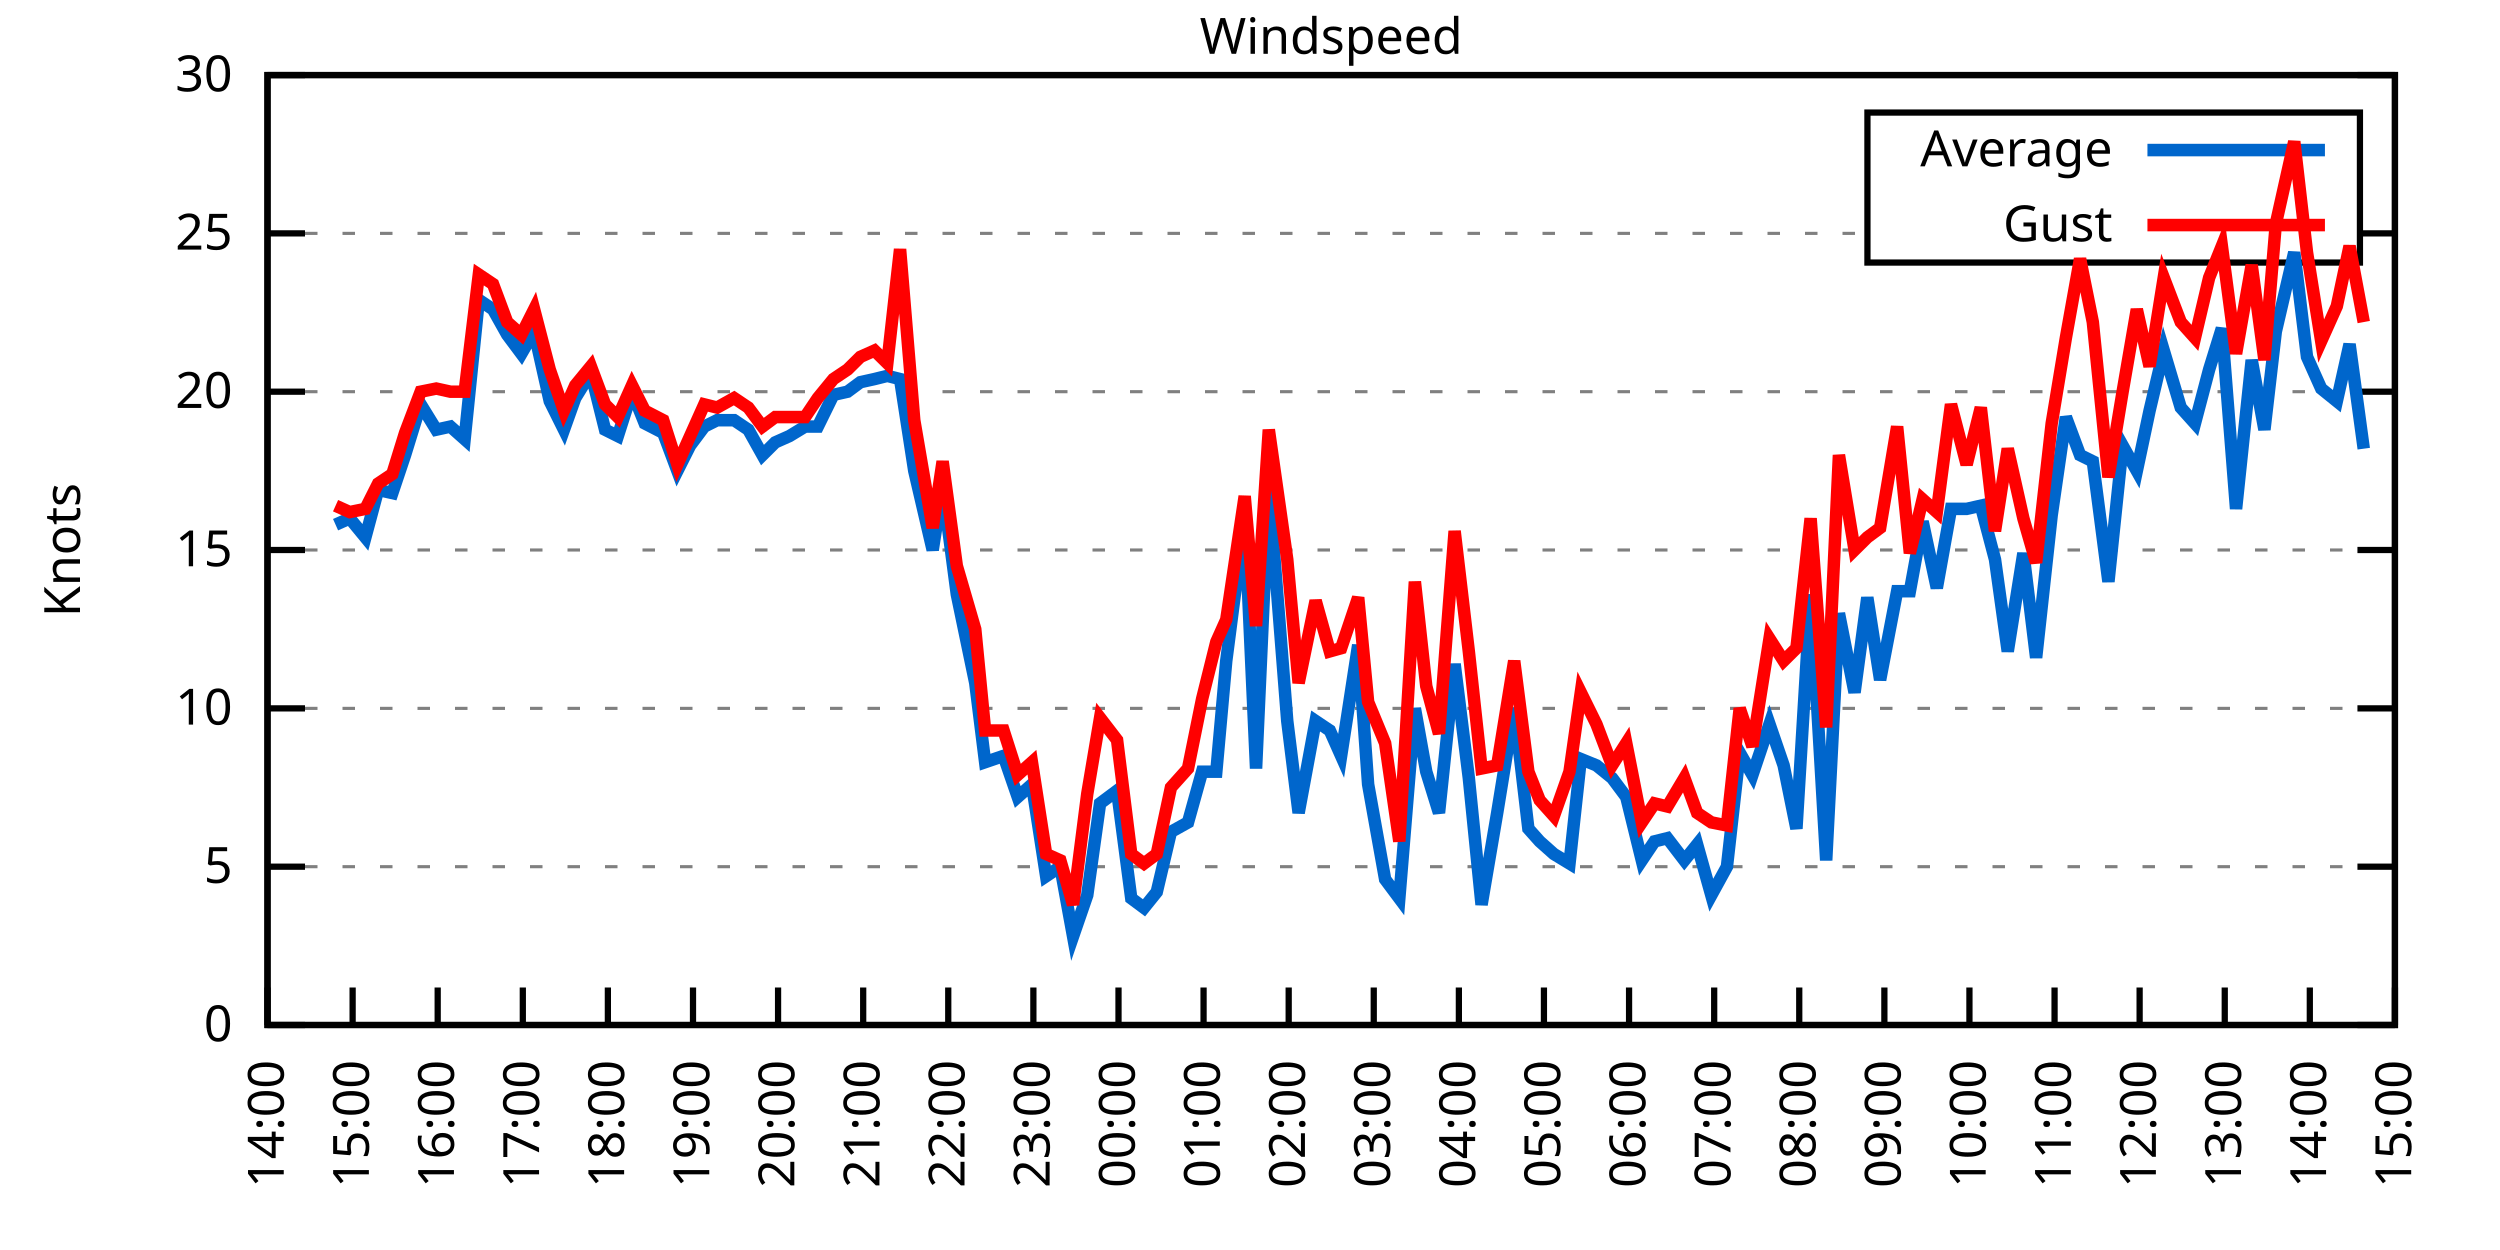
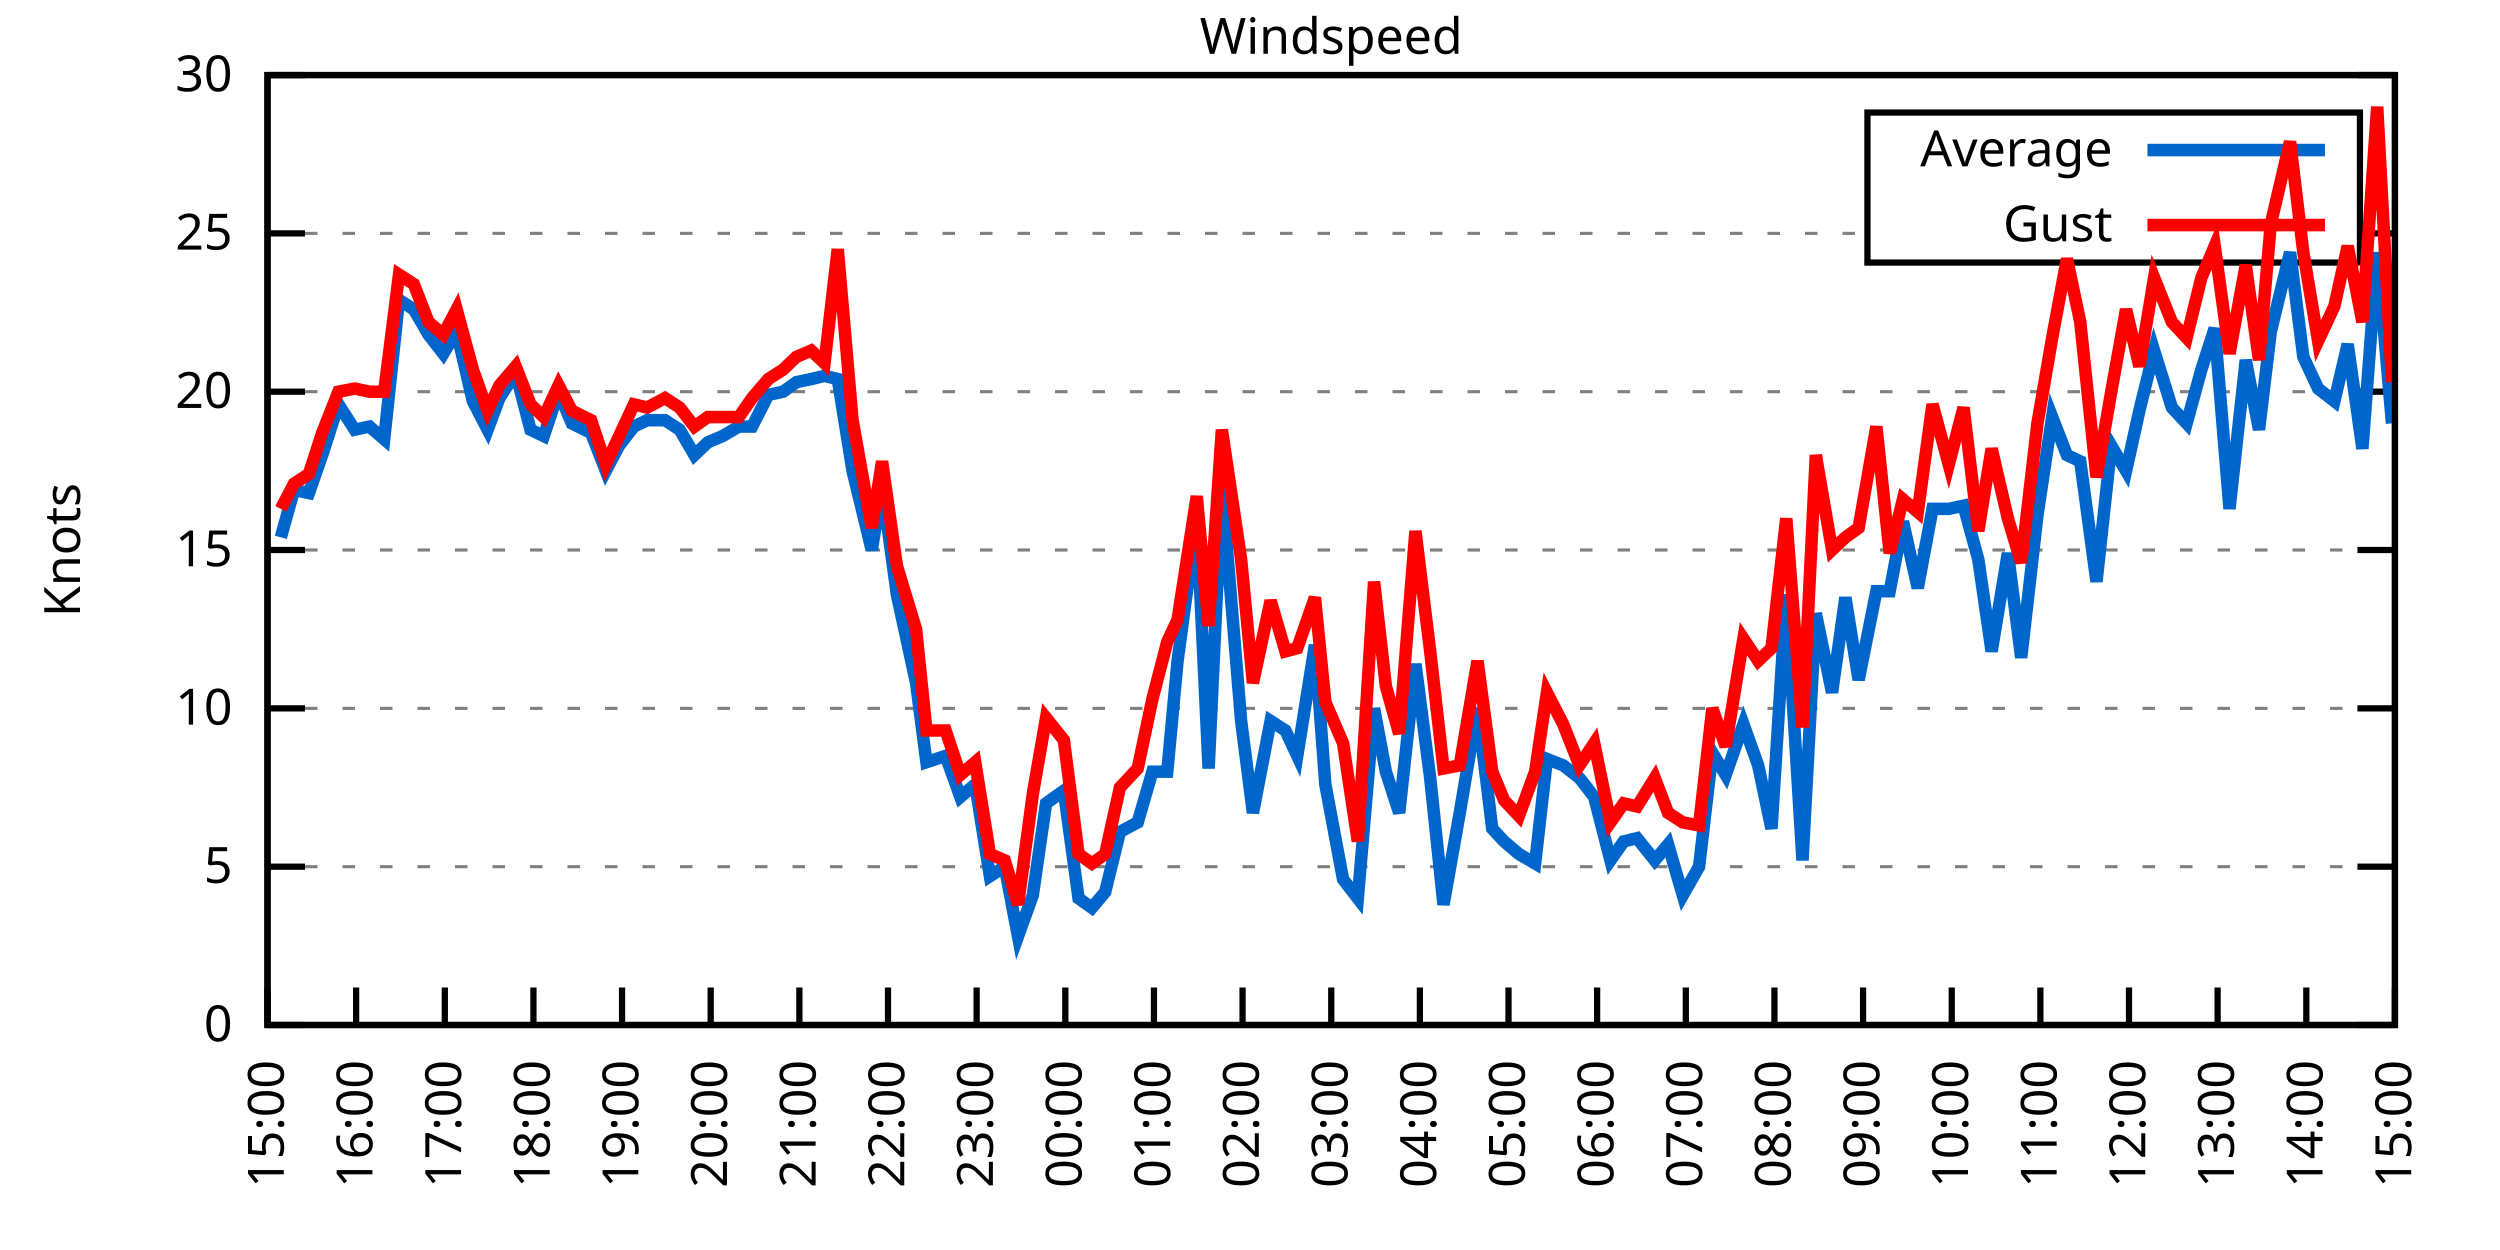
<svg xmlns="http://www.w3.org/2000/svg" xmlns:xlink="http://www.w3.org/1999/xlink" width="400" height="200" viewBox="0 0 400 200">
  <g id="gnuplot_canvas">
    <rect x="0" y="0" width="400" height="200" fill="none" />
    <defs>
      <circle id="gpDot" r="0.5" stroke-width="0.5" stroke="currentColor" />
      <path id="gpPt0" stroke-width="0.333" stroke="currentColor" d="M-1,0 h2 M0,-1 v2" />
      <path id="gpPt1" stroke-width="0.333" stroke="currentColor" d="M-1,-1 L1,1 M1,-1 L-1,1" />
      <path id="gpPt2" stroke-width="0.333" stroke="currentColor" d="M-1,0 L1,0 M0,-1 L0,1 M-1,-1 L1,1 M-1,1 L1,-1" />
      <rect id="gpPt3" stroke-width="0.333" stroke="currentColor" x="-1" y="-1" width="2" height="2" />
      <rect id="gpPt4" stroke-width="0.333" stroke="currentColor" fill="currentColor" x="-1" y="-1" width="2" height="2" />
      <circle id="gpPt5" stroke-width="0.333" stroke="currentColor" cx="0" cy="0" r="1" />
      <use xlink:href="#gpPt5" id="gpPt6" fill="currentColor" stroke="none" />
      <path id="gpPt7" stroke-width="0.333" stroke="currentColor" d="M0,-1.33 L-1.33,0.67 L1.33,0.67 z" />
      <use xlink:href="#gpPt7" id="gpPt8" fill="currentColor" stroke="none" />
      <use xlink:href="#gpPt7" id="gpPt9" stroke="currentColor" transform="rotate(180)" />
      <use xlink:href="#gpPt9" id="gpPt10" fill="currentColor" stroke="none" />
      <use xlink:href="#gpPt3" id="gpPt11" stroke="currentColor" transform="rotate(45)" />
      <use xlink:href="#gpPt11" id="gpPt12" fill="currentColor" stroke="none" />
      <path id="gpPt13" stroke-width="0.333" stroke="currentColor" d="M0,1.330 L1.265,0.411 L0.782,-1.067 L-0.782,-1.076 L-1.265,0.411 z" />
      <use xlink:href="#gpPt13" id="gpPt14" fill="currentColor" stroke="none" />
      <filter id="textbox" filterUnits="objectBoundingBox" x="0" y="0" height="1" width="1">
        <feFlood flood-color="white" flood-opacity="1" result="bgnd" />
        <feComposite in="SourceGraphic" in2="bgnd" operator="atop" />
      </filter>
      <filter id="greybox" filterUnits="objectBoundingBox" x="0" y="0" height="1" width="1">
        <feFlood flood-color="lightgrey" flood-opacity="1" result="grey" />
        <feComposite in="SourceGraphic" in2="grey" operator="atop" />
      </filter>
    </defs>
    <g fill="none" color="white" stroke="currentColor" stroke-width="1.00" stroke-linecap="butt" stroke-linejoin="miter">
</g>
    <g fill="none" color="black" stroke="currentColor" stroke-width="1.00" stroke-linecap="butt" stroke-linejoin="miter">
      <g stroke="none" shape-rendering="crispEdges">
        <polygon fill="rgb(255, 255, 255)" points="42.80,164.00 383.18,164.00 383.18,12.02 42.80,12.02 " />
      </g>
    </g>
    <g fill="none" color="black" stroke="currentColor" stroke-width="1.00" stroke-linecap="butt" stroke-linejoin="miter">
</g>
    <g fill="none" color="black" stroke="black" stroke-width="0.50" stroke-linecap="butt" stroke-linejoin="miter">
</g>
    <g fill="none" color="gray" stroke="currentColor" stroke-width="0.50" stroke-linecap="butt" stroke-linejoin="miter">
      <path stroke="gray" stroke-dasharray="2,4" class="gridline" d="M42.80,164.00 L383.19,164.00  " />
    </g>
    <g fill="none" color="gray" stroke="gray" stroke-width="1.00" stroke-linecap="butt" stroke-linejoin="miter">
</g>
    <g fill="none" color="black" stroke="currentColor" stroke-width="1.00" stroke-linecap="butt" stroke-linejoin="miter">
      <path stroke="black" d="M42.80,164.00 L48.80,164.00 M383.19,164.00 L377.19,164.00  " />
      <g transform="translate(37.20,166.60)" stroke="none" fill="black" font-family="Sans" font-size="8.00" text-anchor="end">
        <text>
          <tspan font-family="Sans"> 0</tspan>
        </text>
      </g>
    </g>
    <g fill="none" color="black" stroke="currentColor" stroke-width="1.00" stroke-linecap="butt" stroke-linejoin="miter">
</g>
    <g fill="none" color="black" stroke="black" stroke-width="0.50" stroke-linecap="butt" stroke-linejoin="miter">
</g>
    <g fill="none" color="gray" stroke="currentColor" stroke-width="0.50" stroke-linecap="butt" stroke-linejoin="miter">
      <path stroke="gray" stroke-dasharray="2,4" class="gridline" d="M42.80,138.67 L383.19,138.67  " />
    </g>
    <g fill="none" color="gray" stroke="gray" stroke-width="1.00" stroke-linecap="butt" stroke-linejoin="miter">
</g>
    <g fill="none" color="black" stroke="currentColor" stroke-width="1.00" stroke-linecap="butt" stroke-linejoin="miter">
      <path stroke="black" d="M42.80,138.67 L48.80,138.67 M383.19,138.67 L377.19,138.67  " />
      <g transform="translate(37.20,141.27)" stroke="none" fill="black" font-family="Sans" font-size="8.00" text-anchor="end">
        <text>
          <tspan font-family="Sans"> 5</tspan>
        </text>
      </g>
    </g>
    <g fill="none" color="black" stroke="currentColor" stroke-width="1.00" stroke-linecap="butt" stroke-linejoin="miter">
</g>
    <g fill="none" color="black" stroke="black" stroke-width="0.50" stroke-linecap="butt" stroke-linejoin="miter">
</g>
    <g fill="none" color="gray" stroke="currentColor" stroke-width="0.50" stroke-linecap="butt" stroke-linejoin="miter">
      <path stroke="gray" stroke-dasharray="2,4" class="gridline" d="M42.80,113.34 L383.19,113.34  " />
    </g>
    <g fill="none" color="gray" stroke="gray" stroke-width="1.00" stroke-linecap="butt" stroke-linejoin="miter">
</g>
    <g fill="none" color="black" stroke="currentColor" stroke-width="1.00" stroke-linecap="butt" stroke-linejoin="miter">
      <path stroke="black" d="M42.80,113.34 L48.80,113.34 M383.19,113.34 L377.19,113.34  " />
      <g transform="translate(37.20,115.94)" stroke="none" fill="black" font-family="Sans" font-size="8.00" text-anchor="end">
        <text>
          <tspan font-family="Sans"> 10</tspan>
        </text>
      </g>
    </g>
    <g fill="none" color="black" stroke="currentColor" stroke-width="1.00" stroke-linecap="butt" stroke-linejoin="miter">
</g>
    <g fill="none" color="black" stroke="black" stroke-width="0.50" stroke-linecap="butt" stroke-linejoin="miter">
</g>
    <g fill="none" color="gray" stroke="currentColor" stroke-width="0.50" stroke-linecap="butt" stroke-linejoin="miter">
      <path stroke="gray" stroke-dasharray="2,4" class="gridline" d="M42.80,88.00 L383.19,88.00  " />
    </g>
    <g fill="none" color="gray" stroke="gray" stroke-width="1.00" stroke-linecap="butt" stroke-linejoin="miter">
</g>
    <g fill="none" color="black" stroke="currentColor" stroke-width="1.00" stroke-linecap="butt" stroke-linejoin="miter">
      <path stroke="black" d="M42.80,88.00 L48.80,88.00 M383.19,88.00 L377.19,88.00  " />
      <g transform="translate(37.20,90.60)" stroke="none" fill="black" font-family="Sans" font-size="8.00" text-anchor="end">
        <text>
          <tspan font-family="Sans"> 15</tspan>
        </text>
      </g>
    </g>
    <g fill="none" color="black" stroke="currentColor" stroke-width="1.00" stroke-linecap="butt" stroke-linejoin="miter">
</g>
    <g fill="none" color="black" stroke="black" stroke-width="0.50" stroke-linecap="butt" stroke-linejoin="miter">
</g>
    <g fill="none" color="gray" stroke="currentColor" stroke-width="0.50" stroke-linecap="butt" stroke-linejoin="miter">
      <path stroke="gray" stroke-dasharray="2,4" class="gridline" d="M42.80,62.67 L383.19,62.67  " />
    </g>
    <g fill="none" color="gray" stroke="gray" stroke-width="1.00" stroke-linecap="butt" stroke-linejoin="miter">
</g>
    <g fill="none" color="black" stroke="currentColor" stroke-width="1.00" stroke-linecap="butt" stroke-linejoin="miter">
      <path stroke="black" d="M42.80,62.67 L48.80,62.67 M383.19,62.67 L377.19,62.67  " />
      <g transform="translate(37.20,65.27)" stroke="none" fill="black" font-family="Sans" font-size="8.00" text-anchor="end">
        <text>
          <tspan font-family="Sans"> 20</tspan>
        </text>
      </g>
    </g>
    <g fill="none" color="black" stroke="currentColor" stroke-width="1.00" stroke-linecap="butt" stroke-linejoin="miter">
</g>
    <g fill="none" color="black" stroke="black" stroke-width="0.50" stroke-linecap="butt" stroke-linejoin="miter">
</g>
    <g fill="none" color="gray" stroke="currentColor" stroke-width="0.50" stroke-linecap="butt" stroke-linejoin="miter">
      <path stroke="gray" stroke-dasharray="2,4" class="gridline" d="M42.80,37.34 L298.79,37.34 M377.59,37.34 L383.19,37.34  " />
    </g>
    <g fill="none" color="gray" stroke="gray" stroke-width="1.00" stroke-linecap="butt" stroke-linejoin="miter">
</g>
    <g fill="none" color="black" stroke="currentColor" stroke-width="1.00" stroke-linecap="butt" stroke-linejoin="miter">
      <path stroke="black" d="M42.80,37.34 L48.80,37.34 M383.19,37.34 L377.19,37.34  " />
      <g transform="translate(37.20,39.94)" stroke="none" fill="black" font-family="Sans" font-size="8.00" text-anchor="end">
        <text>
          <tspan font-family="Sans"> 25</tspan>
        </text>
      </g>
    </g>
    <g fill="none" color="black" stroke="currentColor" stroke-width="1.00" stroke-linecap="butt" stroke-linejoin="miter">
</g>
    <g fill="none" color="black" stroke="black" stroke-width="0.50" stroke-linecap="butt" stroke-linejoin="miter">
</g>
    <g fill="none" color="gray" stroke="currentColor" stroke-width="0.50" stroke-linecap="butt" stroke-linejoin="miter">
      <path stroke="gray" stroke-dasharray="2,4" class="gridline" d="M42.80,12.01 L383.19,12.01  " />
    </g>
    <g fill="none" color="gray" stroke="gray" stroke-width="1.00" stroke-linecap="butt" stroke-linejoin="miter">
</g>
    <g fill="none" color="black" stroke="currentColor" stroke-width="1.00" stroke-linecap="butt" stroke-linejoin="miter">
      <path stroke="black" d="M42.80,12.01 L48.80,12.01 M383.19,12.01 L377.19,12.01  " />
      <g transform="translate(37.20,14.61)" stroke="none" fill="black" font-family="Sans" font-size="8.00" text-anchor="end">
        <text>
          <tspan font-family="Sans"> 30</tspan>
        </text>
      </g>
    </g>
    <g fill="none" color="black" stroke="currentColor" stroke-width="1.00" stroke-linecap="butt" stroke-linejoin="miter">
      <path stroke="black" d="M42.80,164.00 L42.80,158.00  " />
      <g transform="translate(45.40,169.60) rotate(270.00)" stroke="none" fill="black" font-family="Sans" font-size="8.00" text-anchor="end">
        <text>
-           <tspan font-family="Sans">14:00</tspan>
-         </text>
-       </g>
-     </g>
-     <g fill="none" color="black" stroke="currentColor" stroke-width="1.00" stroke-linecap="butt" stroke-linejoin="miter">
-       <path stroke="black" d="M56.42,164.00 L56.42,158.00  " />
-       <g transform="translate(59.02,169.60) rotate(270.00)" stroke="none" fill="black" font-family="Sans" font-size="8.00" text-anchor="end">
-         <text>
          <tspan font-family="Sans">15:00</tspan>
        </text>
      </g>
    </g>
    <g fill="none" color="black" stroke="currentColor" stroke-width="1.00" stroke-linecap="butt" stroke-linejoin="miter">
-       <path stroke="black" d="M70.03,164.00 L70.03,158.00  " />
-       <g transform="translate(72.63,169.60) rotate(270.00)" stroke="none" fill="black" font-family="Sans" font-size="8.00" text-anchor="end">
+       <path stroke="black" d="M56.98,164.00 L56.98,158.00  " />
+       <g transform="translate(59.58,169.60) rotate(270.00)" stroke="none" fill="black" font-family="Sans" font-size="8.00" text-anchor="end">
        <text>
          <tspan font-family="Sans">16:00</tspan>
        </text>
      </g>
    </g>
    <g fill="none" color="black" stroke="currentColor" stroke-width="1.00" stroke-linecap="butt" stroke-linejoin="miter">
-       <path stroke="black" d="M83.65,164.00 L83.65,158.00  " />
-       <g transform="translate(86.25,169.60) rotate(270.00)" stroke="none" fill="black" font-family="Sans" font-size="8.00" text-anchor="end">
+       <path stroke="black" d="M71.17,164.00 L71.17,158.00  " />
+       <g transform="translate(73.77,169.60) rotate(270.00)" stroke="none" fill="black" font-family="Sans" font-size="8.00" text-anchor="end">
        <text>
          <tspan font-family="Sans">17:00</tspan>
        </text>
      </g>
    </g>
    <g fill="none" color="black" stroke="currentColor" stroke-width="1.00" stroke-linecap="butt" stroke-linejoin="miter">
-       <path stroke="black" d="M97.26,164.00 L97.26,158.00  " />
-       <g transform="translate(99.86,169.60) rotate(270.00)" stroke="none" fill="black" font-family="Sans" font-size="8.00" text-anchor="end">
+       <path stroke="black" d="M85.35,164.00 L85.35,158.00  " />
+       <g transform="translate(87.95,169.60) rotate(270.00)" stroke="none" fill="black" font-family="Sans" font-size="8.00" text-anchor="end">
        <text>
          <tspan font-family="Sans">18:00</tspan>
        </text>
      </g>
    </g>
    <g fill="none" color="black" stroke="currentColor" stroke-width="1.00" stroke-linecap="butt" stroke-linejoin="miter">
-       <path stroke="black" d="M110.88,164.00 L110.88,158.00  " />
-       <g transform="translate(113.48,169.60) rotate(270.00)" stroke="none" fill="black" font-family="Sans" font-size="8.00" text-anchor="end">
+       <path stroke="black" d="M99.53,164.00 L99.53,158.00  " />
+       <g transform="translate(102.13,169.60) rotate(270.00)" stroke="none" fill="black" font-family="Sans" font-size="8.00" text-anchor="end">
        <text>
          <tspan font-family="Sans">19:00</tspan>
        </text>
      </g>
    </g>
    <g fill="none" color="black" stroke="currentColor" stroke-width="1.00" stroke-linecap="butt" stroke-linejoin="miter">
-       <path stroke="black" d="M124.49,164.00 L124.49,158.00  " />
-       <g transform="translate(127.09,169.60) rotate(270.00)" stroke="none" fill="black" font-family="Sans" font-size="8.00" text-anchor="end">
+       <path stroke="black" d="M113.71,164.00 L113.71,158.00  " />
+       <g transform="translate(116.31,169.60) rotate(270.00)" stroke="none" fill="black" font-family="Sans" font-size="8.00" text-anchor="end">
        <text>
          <tspan font-family="Sans">20:00</tspan>
        </text>
      </g>
    </g>
    <g fill="none" color="black" stroke="currentColor" stroke-width="1.00" stroke-linecap="butt" stroke-linejoin="miter">
-       <path stroke="black" d="M138.11,164.00 L138.11,158.00  " />
-       <g transform="translate(140.71,169.60) rotate(270.00)" stroke="none" fill="black" font-family="Sans" font-size="8.00" text-anchor="end">
+       <path stroke="black" d="M127.90,164.00 L127.90,158.00  " />
+       <g transform="translate(130.50,169.60) rotate(270.00)" stroke="none" fill="black" font-family="Sans" font-size="8.00" text-anchor="end">
        <text>
          <tspan font-family="Sans">21:00</tspan>
        </text>
      </g>
    </g>
    <g fill="none" color="black" stroke="currentColor" stroke-width="1.00" stroke-linecap="butt" stroke-linejoin="miter">
-       <path stroke="black" d="M151.72,164.00 L151.72,158.00  " />
-       <g transform="translate(154.32,169.60) rotate(270.00)" stroke="none" fill="black" font-family="Sans" font-size="8.00" text-anchor="end">
+       <path stroke="black" d="M142.08,164.00 L142.08,158.00  " />
+       <g transform="translate(144.68,169.60) rotate(270.00)" stroke="none" fill="black" font-family="Sans" font-size="8.00" text-anchor="end">
        <text>
          <tspan font-family="Sans">22:00</tspan>
        </text>
      </g>
    </g>
    <g fill="none" color="black" stroke="currentColor" stroke-width="1.00" stroke-linecap="butt" stroke-linejoin="miter">
-       <path stroke="black" d="M165.34,164.00 L165.34,158.00  " />
-       <g transform="translate(167.94,169.60) rotate(270.00)" stroke="none" fill="black" font-family="Sans" font-size="8.00" text-anchor="end">
+       <path stroke="black" d="M156.26,164.00 L156.26,158.00  " />
+       <g transform="translate(158.86,169.60) rotate(270.00)" stroke="none" fill="black" font-family="Sans" font-size="8.00" text-anchor="end">
        <text>
          <tspan font-family="Sans">23:00</tspan>
        </text>
      </g>
    </g>
    <g fill="none" color="black" stroke="currentColor" stroke-width="1.00" stroke-linecap="butt" stroke-linejoin="miter">
-       <path stroke="black" d="M178.96,164.00 L178.96,158.00  " />
-       <g transform="translate(181.56,169.60) rotate(270.00)" stroke="none" fill="black" font-family="Sans" font-size="8.00" text-anchor="end">
+       <path stroke="black" d="M170.45,164.00 L170.45,158.00  " />
+       <g transform="translate(173.05,169.60) rotate(270.00)" stroke="none" fill="black" font-family="Sans" font-size="8.00" text-anchor="end">
        <text>
          <tspan font-family="Sans">00:00</tspan>
        </text>
      </g>
    </g>
    <g fill="none" color="black" stroke="currentColor" stroke-width="1.00" stroke-linecap="butt" stroke-linejoin="miter">
-       <path stroke="black" d="M192.57,164.00 L192.57,158.00  " />
-       <g transform="translate(195.17,169.60) rotate(270.00)" stroke="none" fill="black" font-family="Sans" font-size="8.00" text-anchor="end">
+       <path stroke="black" d="M184.63,164.00 L184.63,158.00  " />
+       <g transform="translate(187.23,169.60) rotate(270.00)" stroke="none" fill="black" font-family="Sans" font-size="8.00" text-anchor="end">
        <text>
          <tspan font-family="Sans">01:00</tspan>
        </text>
      </g>
    </g>
    <g fill="none" color="black" stroke="currentColor" stroke-width="1.00" stroke-linecap="butt" stroke-linejoin="miter">
-       <path stroke="black" d="M206.19,164.00 L206.19,158.00  " />
-       <g transform="translate(208.79,169.60) rotate(270.00)" stroke="none" fill="black" font-family="Sans" font-size="8.00" text-anchor="end">
+       <path stroke="black" d="M198.81,164.00 L198.81,158.00  " />
+       <g transform="translate(201.41,169.60) rotate(270.00)" stroke="none" fill="black" font-family="Sans" font-size="8.00" text-anchor="end">
        <text>
          <tspan font-family="Sans">02:00</tspan>
        </text>
      </g>
    </g>
    <g fill="none" color="black" stroke="currentColor" stroke-width="1.00" stroke-linecap="butt" stroke-linejoin="miter">
-       <path stroke="black" d="M219.80,164.00 L219.80,158.00  " />
-       <g transform="translate(222.40,169.60) rotate(270.00)" stroke="none" fill="black" font-family="Sans" font-size="8.00" text-anchor="end">
+       <path stroke="black" d="M213.00,164.00 L213.00,158.00  " />
+       <g transform="translate(215.60,169.60) rotate(270.00)" stroke="none" fill="black" font-family="Sans" font-size="8.00" text-anchor="end">
        <text>
          <tspan font-family="Sans">03:00</tspan>
        </text>
      </g>
    </g>
    <g fill="none" color="black" stroke="currentColor" stroke-width="1.00" stroke-linecap="butt" stroke-linejoin="miter">
-       <path stroke="black" d="M233.42,164.00 L233.42,158.00  " />
-       <g transform="translate(236.02,169.60) rotate(270.00)" stroke="none" fill="black" font-family="Sans" font-size="8.00" text-anchor="end">
+       <path stroke="black" d="M227.18,164.00 L227.18,158.00  " />
+       <g transform="translate(229.78,169.60) rotate(270.00)" stroke="none" fill="black" font-family="Sans" font-size="8.00" text-anchor="end">
        <text>
          <tspan font-family="Sans">04:00</tspan>
        </text>
      </g>
    </g>
    <g fill="none" color="black" stroke="currentColor" stroke-width="1.00" stroke-linecap="butt" stroke-linejoin="miter">
-       <path stroke="black" d="M247.03,164.00 L247.03,158.00  " />
-       <g transform="translate(249.63,169.60) rotate(270.00)" stroke="none" fill="black" font-family="Sans" font-size="8.00" text-anchor="end">
+       <path stroke="black" d="M241.36,164.00 L241.36,158.00  " />
+       <g transform="translate(243.96,169.60) rotate(270.00)" stroke="none" fill="black" font-family="Sans" font-size="8.00" text-anchor="end">
        <text>
          <tspan font-family="Sans">05:00</tspan>
        </text>
      </g>
    </g>
    <g fill="none" color="black" stroke="currentColor" stroke-width="1.00" stroke-linecap="butt" stroke-linejoin="miter">
-       <path stroke="black" d="M260.65,164.00 L260.65,158.00  " />
-       <g transform="translate(263.25,169.60) rotate(270.00)" stroke="none" fill="black" font-family="Sans" font-size="8.00" text-anchor="end">
+       <path stroke="black" d="M255.54,164.00 L255.54,158.00  " />
+       <g transform="translate(258.14,169.60) rotate(270.00)" stroke="none" fill="black" font-family="Sans" font-size="8.00" text-anchor="end">
        <text>
          <tspan font-family="Sans">06:00</tspan>
        </text>
      </g>
    </g>
    <g fill="none" color="black" stroke="currentColor" stroke-width="1.00" stroke-linecap="butt" stroke-linejoin="miter">
-       <path stroke="black" d="M274.27,164.00 L274.27,158.00  " />
-       <g transform="translate(276.87,169.60) rotate(270.00)" stroke="none" fill="black" font-family="Sans" font-size="8.00" text-anchor="end">
+       <path stroke="black" d="M269.73,164.00 L269.73,158.00  " />
+       <g transform="translate(272.33,169.60) rotate(270.00)" stroke="none" fill="black" font-family="Sans" font-size="8.00" text-anchor="end">
        <text>
          <tspan font-family="Sans">07:00</tspan>
        </text>
      </g>
    </g>
    <g fill="none" color="black" stroke="currentColor" stroke-width="1.00" stroke-linecap="butt" stroke-linejoin="miter">
-       <path stroke="black" d="M287.88,164.00 L287.88,158.00  " />
-       <g transform="translate(290.48,169.60) rotate(270.00)" stroke="none" fill="black" font-family="Sans" font-size="8.00" text-anchor="end">
+       <path stroke="black" d="M283.91,164.00 L283.91,158.00  " />
+       <g transform="translate(286.51,169.60) rotate(270.00)" stroke="none" fill="black" font-family="Sans" font-size="8.00" text-anchor="end">
        <text>
          <tspan font-family="Sans">08:00</tspan>
        </text>
      </g>
    </g>
    <g fill="none" color="black" stroke="currentColor" stroke-width="1.00" stroke-linecap="butt" stroke-linejoin="miter">
-       <path stroke="black" d="M301.50,164.00 L301.50,158.00  " />
-       <g transform="translate(304.10,169.60) rotate(270.00)" stroke="none" fill="black" font-family="Sans" font-size="8.00" text-anchor="end">
+       <path stroke="black" d="M298.09,164.00 L298.09,158.00  " />
+       <g transform="translate(300.69,169.60) rotate(270.00)" stroke="none" fill="black" font-family="Sans" font-size="8.00" text-anchor="end">
        <text>
          <tspan font-family="Sans">09:00</tspan>
        </text>
      </g>
    </g>
    <g fill="none" color="black" stroke="currentColor" stroke-width="1.00" stroke-linecap="butt" stroke-linejoin="miter">
-       <path stroke="black" d="M315.11,164.00 L315.11,158.00  " />
-       <g transform="translate(317.71,169.60) rotate(270.00)" stroke="none" fill="black" font-family="Sans" font-size="8.00" text-anchor="end">
+       <path stroke="black" d="M312.28,164.00 L312.28,158.00  " />
+       <g transform="translate(314.88,169.60) rotate(270.00)" stroke="none" fill="black" font-family="Sans" font-size="8.00" text-anchor="end">
        <text>
          <tspan font-family="Sans">10:00</tspan>
        </text>
      </g>
    </g>
    <g fill="none" color="black" stroke="currentColor" stroke-width="1.00" stroke-linecap="butt" stroke-linejoin="miter">
-       <path stroke="black" d="M328.73,164.00 L328.73,158.00  " />
-       <g transform="translate(331.33,169.60) rotate(270.00)" stroke="none" fill="black" font-family="Sans" font-size="8.00" text-anchor="end">
+       <path stroke="black" d="M326.46,164.00 L326.46,158.00  " />
+       <g transform="translate(329.06,169.60) rotate(270.00)" stroke="none" fill="black" font-family="Sans" font-size="8.00" text-anchor="end">
        <text>
          <tspan font-family="Sans">11:00</tspan>
        </text>
      </g>
    </g>
    <g fill="none" color="black" stroke="currentColor" stroke-width="1.00" stroke-linecap="butt" stroke-linejoin="miter">
-       <path stroke="black" d="M342.34,164.00 L342.34,158.00  " />
-       <g transform="translate(344.94,169.60) rotate(270.00)" stroke="none" fill="black" font-family="Sans" font-size="8.00" text-anchor="end">
+       <path stroke="black" d="M340.64,164.00 L340.64,158.00  " />
+       <g transform="translate(343.24,169.60) rotate(270.00)" stroke="none" fill="black" font-family="Sans" font-size="8.00" text-anchor="end">
        <text>
          <tspan font-family="Sans">12:00</tspan>
        </text>
      </g>
    </g>
    <g fill="none" color="black" stroke="currentColor" stroke-width="1.00" stroke-linecap="butt" stroke-linejoin="miter">
-       <path stroke="black" d="M355.96,164.00 L355.96,158.00  " />
-       <g transform="translate(358.56,169.60) rotate(270.00)" stroke="none" fill="black" font-family="Sans" font-size="8.00" text-anchor="end">
+       <path stroke="black" d="M354.82,164.00 L354.82,158.00  " />
+       <g transform="translate(357.42,169.60) rotate(270.00)" stroke="none" fill="black" font-family="Sans" font-size="8.00" text-anchor="end">
        <text>
          <tspan font-family="Sans">13:00</tspan>
        </text>
      </g>
    </g>
    <g fill="none" color="black" stroke="currentColor" stroke-width="1.00" stroke-linecap="butt" stroke-linejoin="miter">
-       <path stroke="black" d="M369.57,164.00 L369.57,158.00  " />
-       <g transform="translate(372.17,169.60) rotate(270.00)" stroke="none" fill="black" font-family="Sans" font-size="8.00" text-anchor="end">
+       <path stroke="black" d="M369.01,164.00 L369.01,158.00  " />
+       <g transform="translate(371.61,169.60) rotate(270.00)" stroke="none" fill="black" font-family="Sans" font-size="8.00" text-anchor="end">
        <text>
          <tspan font-family="Sans">14:00</tspan>
        </text>
      </g>
    </g>
    <g fill="none" color="black" stroke="currentColor" stroke-width="1.00" stroke-linecap="butt" stroke-linejoin="miter">
      <path stroke="black" d="M383.19,164.00 L383.19,158.00  " />
      <g transform="translate(385.79,169.60) rotate(270.00)" stroke="none" fill="black" font-family="Sans" font-size="8.00" text-anchor="end">
        <text>
          <tspan font-family="Sans">15:00</tspan>
        </text>
      </g>
    </g>
    <g fill="none" color="black" stroke="currentColor" stroke-width="1.00" stroke-linecap="butt" stroke-linejoin="miter">
</g>
    <g fill="none" color="black" stroke="currentColor" stroke-width="1.00" stroke-linecap="butt" stroke-linejoin="miter">
      <path stroke="black" d="M42.80,12.01 L42.80,164.00 L383.19,164.00 L383.19,12.01 L42.80,12.01 Z  " />
    </g>
    <g fill="none" color="black" stroke="currentColor" stroke-width="1.00" stroke-linecap="butt" stroke-linejoin="miter">
</g>
    <g fill="none" color="black" stroke="currentColor" stroke-width="1.00" stroke-linecap="butt" stroke-linejoin="miter">
      <path stroke="black" d="M298.79,42.01 L298.79,18.01 L377.59,18.01 L377.59,42.01 L298.79,42.01 Z  " />
    </g>
    <g id="Windspeed_plot_1">
      <g fill="none" color="white" stroke="black" stroke-width="2.00" stroke-linecap="butt" stroke-linejoin="miter">
</g>
      <g fill="none" color="black" stroke="currentColor" stroke-width="2.00" stroke-linecap="butt" stroke-linejoin="miter">
        <g transform="translate(337.99,26.61)" stroke="none" fill="black" font-family="Sans" font-size="8.00" text-anchor="end">
          <text>
            <tspan font-family="Sans">Average</tspan>
          </text>
        </g>
      </g>
      <g fill="none" color="black" stroke="currentColor" stroke-width="2.00" stroke-linecap="butt" stroke-linejoin="miter">
-         <path stroke="rgb(  0, 102, 204)" d="M343.59,24.01 L371.99,24.01 M53.69,83.95 L55.96,82.94 L58.46,85.98 L60.50,78.38 L62.77,78.89 L64.81,72.81   L67.31,64.70 L69.80,68.75 L72.07,68.25 L74.34,70.27 L76.61,47.98 L78.88,49.50 L81.15,53.55 L83.42,56.59   L85.46,53.05 L87.96,64.19 L90.23,68.75 L92.04,63.69 L94.54,59.63 L96.81,68.75 L98.85,69.77 L101.12,62.67   L103.16,67.74 L106.11,69.26 L108.38,75.34 L110.42,71.29 L112.69,68.25 L114.74,67.23 L117.46,67.23 L119.73,68.75   L122.00,72.81 L124.04,70.78 L126.31,69.77 L128.81,68.25 L130.85,68.25 L133.34,63.18 L135.61,62.67 L137.66,61.15   L139.92,60.65 L141.97,60.14 L144.01,60.65 L146.28,75.34 L149.23,88.00 L150.82,77.87 L153.09,95.10 L156.04,109.28   L157.62,121.95 L160.57,120.94 L162.84,127.52 L165.11,125.50 L167.38,140.19 L169.65,138.67 L171.69,149.81 L173.96,143.23   L176.01,128.54 L178.73,126.51 L181.00,143.73 L183.04,145.25 L185.08,142.72 L187.35,133.10 L190.08,131.58 L192.34,123.47   L194.61,123.47 L196.20,105.74 L199.15,82.94 L200.97,122.96 L203.01,77.87 L205.96,115.36 L207.78,130.06 L210.50,115.36   L212.77,116.88 L214.58,120.94 L217.31,103.20 L218.90,125.50 L221.62,140.69 L223.89,143.73 L226.38,113.34 L228.20,123.47   L230.24,130.06 L232.74,106.24 L235.01,124.48 L237.05,144.75 L239.55,130.06 L242.27,113.34 L244.54,132.59 L246.35,134.62   L248.62,136.64 L251.12,138.16 L252.93,121.44 L255.43,122.46 L257.93,124.48 L260.20,127.52 L262.69,137.66 L264.73,134.62   L266.78,134.11 L269.50,137.66 L271.54,135.12 L273.81,143.23 L276.31,138.67 L278.35,120.43 L280.39,123.98 L283.12,115.87   L285.38,122.46 L287.43,132.59 L289.70,95.10 L292.19,137.66 L294.23,98.14 L296.73,110.80 L298.77,95.60 L300.82,108.78   L303.54,94.59 L305.58,94.59 L307.62,83.45 L309.89,94.08 L312.16,81.42 L314.66,81.42 L316.93,80.91 L319.20,89.52   L321.24,104.22 L323.74,88.51 L325.78,105.23 L328.27,82.43 L330.54,66.73 L332.81,72.81 L334.85,73.82 L337.35,93.07   L339.62,71.29 L341.89,75.34 L343.93,65.71 L346.20,56.09 L348.92,65.21 L351.19,67.74 L353.46,59.13 L355.50,52.54   L357.77,81.42 L360.27,57.61 L362.31,68.75 L364.13,53.05 L367.08,40.38 L369.12,57.10 L371.39,62.17 L373.89,64.19   L375.93,55.07 L378.20,71.79  " />
+         <path stroke="rgb(  0, 102, 204)" d="M343.59,24.01 L371.99,24.01 M44.93,85.98 L47.05,78.38 L49.42,78.89 L51.55,72.81 L54.15,64.70 L56.75,68.75   L59.11,68.25 L61.47,70.27 L63.84,47.98 L66.20,49.50 L68.57,53.55 L70.93,56.59 L73.06,53.05 L75.66,64.19   L78.02,68.75 L79.91,63.69 L82.51,59.63 L84.88,68.75 L87.00,69.77 L89.37,62.67 L91.49,67.74 L94.57,69.26   L96.93,75.34 L99.06,71.29 L101.42,68.25 L103.55,67.23 L106.39,67.23 L108.75,68.75 L111.11,72.81 L113.24,70.78   L115.61,69.77 L118.21,68.25 L120.33,68.25 L122.93,63.18 L125.30,62.67 L127.42,61.15 L129.79,60.65 L131.92,60.14   L134.04,60.65 L136.41,75.34 L139.48,88.00 L141.13,77.87 L143.50,95.10 L146.57,109.28 L148.23,121.95 L151.30,120.94   L153.66,127.52 L156.03,125.50 L158.39,140.19 L160.75,138.67 L162.88,149.81 L165.25,143.23 L167.37,128.54 L170.21,126.51   L172.57,143.73 L174.70,145.25 L176.83,142.72 L179.19,133.10 L182.03,131.58 L184.39,123.47 L186.76,123.47 L188.41,105.74   L191.48,82.94 L193.38,122.96 L195.50,77.87 L198.58,115.36 L200.47,130.06 L203.30,115.36 L205.67,116.88 L207.56,120.94   L210.39,103.20 L212.05,125.50 L214.89,140.69 L217.25,143.73 L219.85,113.34 L221.74,123.47 L223.87,130.06 L226.47,106.24   L228.83,124.48 L230.96,144.75 L233.56,130.06 L236.40,113.34 L238.76,132.59 L240.65,134.62 L243.02,136.64 L245.62,138.16   L247.51,121.44 L250.11,122.46 L252.71,124.48 L255.07,127.52 L257.67,137.66 L259.80,134.62 L261.93,134.11 L264.76,137.66   L266.89,135.12 L269.25,143.23 L271.85,138.67 L273.98,120.43 L276.11,123.98 L278.95,115.87 L281.31,122.46 L283.44,132.59   L285.80,95.10 L288.40,137.66 L290.53,98.14 L293.13,110.80 L295.26,95.60 L297.38,108.78 L300.22,94.59 L302.35,94.59   L304.47,83.45 L306.84,94.08 L309.20,81.42 L311.80,81.42 L314.17,80.91 L316.53,89.52 L318.66,104.22 L321.26,88.51   L323.39,105.23 L325.99,82.43 L328.35,66.73 L330.71,72.81 L332.84,73.82 L335.44,93.07 L337.80,71.29 L340.17,75.34   L342.30,65.71 L344.66,56.09 L347.50,65.21 L349.86,67.74 L352.22,59.13 L354.35,52.54 L356.72,81.42 L359.32,57.61   L361.44,68.75 L363.33,53.05 L366.41,40.38 L368.53,57.10 L370.90,62.17 L373.50,64.19 L375.63,55.07 L377.99,71.79   L380.35,40.38 L382.72,67.74  " />
      </g>
    </g>
    <g id="Windspeed_plot_2">
      <g fill="none" color="black" stroke="currentColor" stroke-width="2.00" stroke-linecap="butt" stroke-linejoin="miter">
        <g transform="translate(337.99,38.61)" stroke="none" fill="black" font-family="Sans" font-size="8.00" text-anchor="end">
          <text>
            <tspan font-family="Sans">Gust</tspan>
          </text>
        </g>
      </g>
      <g fill="none" color="black" stroke="currentColor" stroke-width="2.00" stroke-linecap="butt" stroke-linejoin="miter">
-         <path stroke="rgb(255,   0,   0)" d="M343.59,36.01 L371.99,36.01 M53.69,80.91 L55.96,81.93 L58.46,81.42 L60.50,77.37 L62.77,75.85 L64.81,69.26   L67.31,62.67 L69.80,62.17 L72.07,62.67 L74.34,62.67 L76.61,43.93 L78.88,45.45 L81.15,51.53 L83.42,53.55   L85.46,49.50 L87.96,59.13 L90.23,65.71 L92.04,61.66 L94.54,58.62 L96.81,64.70 L98.85,66.73 L101.12,61.66   L103.16,65.71 L106.11,67.23 L108.38,74.33 L110.42,69.77 L112.69,64.70 L114.74,65.21 L117.46,63.69 L119.73,65.21   L122.00,68.25 L124.04,66.73 L126.31,66.73 L128.81,66.73 L130.85,63.69 L133.34,60.65 L135.61,59.13 L137.66,57.10   L139.92,56.09 L141.97,58.11 L144.01,39.87 L146.28,67.23 L149.23,84.46 L150.82,73.82 L153.09,90.54 L156.04,100.67   L157.62,116.88 L160.57,116.88 L162.84,123.98 L165.11,121.95 L167.38,136.64 L169.65,137.66 L171.69,144.75 L173.96,127.02   L176.01,114.86 L178.73,118.40 L181.00,136.64 L183.04,138.16 L185.08,136.64 L187.35,126.00 L190.08,122.96 L192.34,111.82   L194.61,102.70 L196.20,99.15 L199.15,79.39 L200.97,100.16 L203.01,68.75 L205.96,89.52 L207.78,109.28 L210.50,96.11   L212.77,104.22 L214.58,103.71 L217.31,95.60 L218.90,112.32 L221.62,118.91 L223.89,134.62 L226.38,93.07 L228.20,109.79   L230.24,117.39 L232.74,84.97 L235.01,104.22 L237.05,122.96 L239.55,122.46 L242.27,105.74 L244.54,123.47 L246.35,128.03   L248.62,130.56 L251.12,123.47 L252.93,110.80 L255.43,115.87 L257.93,122.46 L260.20,118.91 L262.69,131.58 L264.73,128.54   L266.78,129.04 L269.50,124.48 L271.54,130.06 L273.81,131.58 L276.31,132.08 L278.35,113.34 L280.39,119.42 L283.12,102.19   L285.38,105.74 L287.43,103.71 L289.70,82.94 L292.19,116.38 L294.23,72.81 L296.73,88.00 L298.77,85.98 L300.82,84.46   L303.54,68.25 L305.58,88.51 L307.62,79.90 L309.89,81.93 L312.16,64.70 L314.66,74.33 L316.93,65.21 L319.20,84.97   L321.24,71.79 L323.74,82.94 L325.78,90.03 L328.27,67.74 L330.54,54.06 L332.81,41.39 L334.85,51.53 L337.35,76.35   L339.62,62.67 L341.89,49.50 L343.93,58.62 L346.20,44.43 L348.92,51.53 L351.19,54.06 L353.46,44.43 L355.50,39.37   L357.77,56.59 L360.27,42.41 L362.31,57.61 L364.13,35.82 L367.08,22.65 L369.12,40.38 L371.39,54.57 L373.89,48.99   L375.93,39.37 L378.20,51.53  " />
+         <path stroke="rgb(255,   0,   0)" d="M343.59,36.01 L371.99,36.01 M44.93,81.42 L47.05,77.37 L49.42,75.85 L51.55,69.26 L54.15,62.67 L56.75,62.17   L59.11,62.67 L61.47,62.67 L63.84,43.93 L66.20,45.45 L68.57,51.53 L70.93,53.55 L73.06,49.50 L75.66,59.13   L78.02,65.71 L79.91,61.66 L82.51,58.62 L84.88,64.70 L87.00,66.73 L89.37,61.66 L91.49,65.71 L94.57,67.23   L96.93,74.33 L99.06,69.77 L101.42,64.70 L103.55,65.21 L106.39,63.69 L108.75,65.21 L111.11,68.25 L113.24,66.73   L115.61,66.73 L118.21,66.73 L120.33,63.69 L122.93,60.65 L125.30,59.13 L127.42,57.10 L129.79,56.09 L131.92,58.11   L134.04,39.87 L136.41,67.23 L139.48,84.46 L141.13,73.82 L143.50,90.54 L146.57,100.67 L148.23,116.88 L151.30,116.88   L153.66,123.98 L156.03,121.95 L158.39,136.64 L160.75,137.66 L162.88,144.75 L165.25,127.02 L167.37,114.86 L170.21,118.40   L172.57,136.64 L174.70,138.16 L176.83,136.64 L179.19,126.00 L182.03,122.96 L184.39,111.82 L186.76,102.70 L188.41,99.15   L191.48,79.39 L193.38,100.16 L195.50,68.75 L198.58,89.52 L200.47,109.28 L203.30,96.11 L205.67,104.22 L207.56,103.71   L210.39,95.60 L212.05,112.32 L214.89,118.91 L217.25,134.62 L219.85,93.07 L221.74,109.79 L223.87,117.39 L226.47,84.97   L228.83,104.22 L230.96,122.96 L233.56,122.46 L236.40,105.74 L238.76,123.47 L240.65,128.03 L243.02,130.56 L245.62,123.47   L247.51,110.80 L250.11,115.87 L252.71,122.46 L255.07,118.91 L257.67,131.58 L259.80,128.54 L261.93,129.04 L264.76,124.48   L266.89,130.06 L269.25,131.58 L271.85,132.08 L273.98,113.34 L276.11,119.42 L278.95,102.19 L281.31,105.74 L283.44,103.71   L285.80,82.94 L288.40,116.38 L290.53,72.81 L293.13,88.00 L295.26,85.98 L297.38,84.46 L300.22,68.25 L302.35,88.51   L304.47,79.90 L306.84,81.93 L309.20,64.70 L311.80,74.33 L314.17,65.21 L316.53,84.97 L318.66,71.79 L321.26,82.94   L323.39,90.03 L325.99,67.74 L328.35,54.06 L330.71,41.39 L332.84,51.53 L335.44,76.35 L337.80,62.67 L340.17,49.50   L342.30,58.62 L344.66,44.43 L347.50,51.53 L349.86,54.06 L352.22,44.43 L354.35,39.37 L356.72,56.59 L359.32,42.41   L361.44,57.61 L363.33,35.82 L366.41,22.65 L368.53,40.38 L370.90,54.57 L373.50,48.99 L375.63,39.37 L377.99,51.53   L380.35,17.08 L382.72,61.15  " />
      </g>
    </g>
    <g fill="none" color="black" stroke="currentColor" stroke-width="2.00" stroke-linecap="butt" stroke-linejoin="miter">
</g>
    <g fill="none" color="black" stroke="black" stroke-width="1.00" stroke-linecap="butt" stroke-linejoin="miter">
</g>
    <g fill="none" color="black" stroke="currentColor" stroke-width="1.00" stroke-linecap="butt" stroke-linejoin="miter">
      <path stroke="black" d="M42.80,12.01 L42.80,164.00 L383.19,164.00 L383.19,12.01 L42.80,12.01 Z  " />
      <g transform="translate(12.80,88.01) rotate(270.00)" stroke="none" fill="black" font-family="Sans" font-size="8.00" text-anchor="middle">
        <text>
          <tspan font-family="Sans">Knots</tspan>
        </text>
      </g>
    </g>
    <g fill="none" color="black" stroke="currentColor" stroke-width="1.00" stroke-linecap="butt" stroke-linejoin="miter">
</g>
    <g fill="none" color="black" stroke="currentColor" stroke-width="1.00" stroke-linecap="butt" stroke-linejoin="miter">
      <g transform="translate(212.99,8.61)" stroke="none" fill="black" font-family="Sans" font-size="8.00" text-anchor="middle">
        <text>
          <tspan font-family="Sans">Windspeed</tspan>
        </text>
      </g>
    </g>
    <g fill="none" color="black" stroke="currentColor" stroke-width="1.00" stroke-linecap="butt" stroke-linejoin="miter">
</g>
  </g>
</svg>
